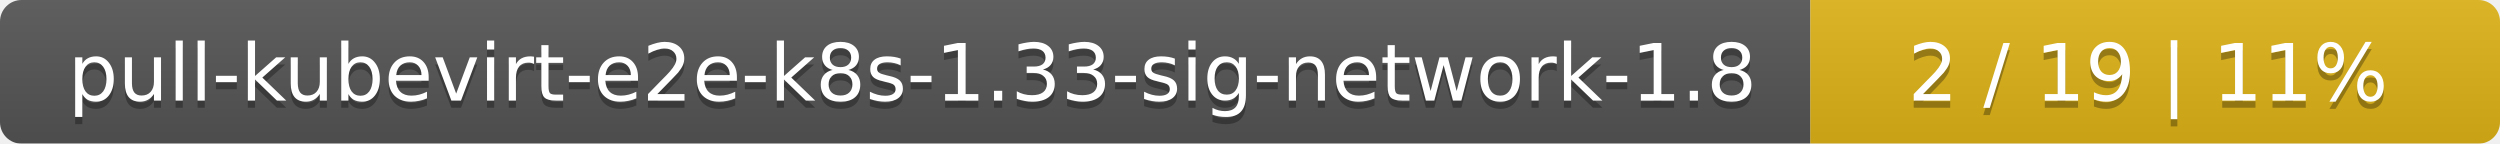
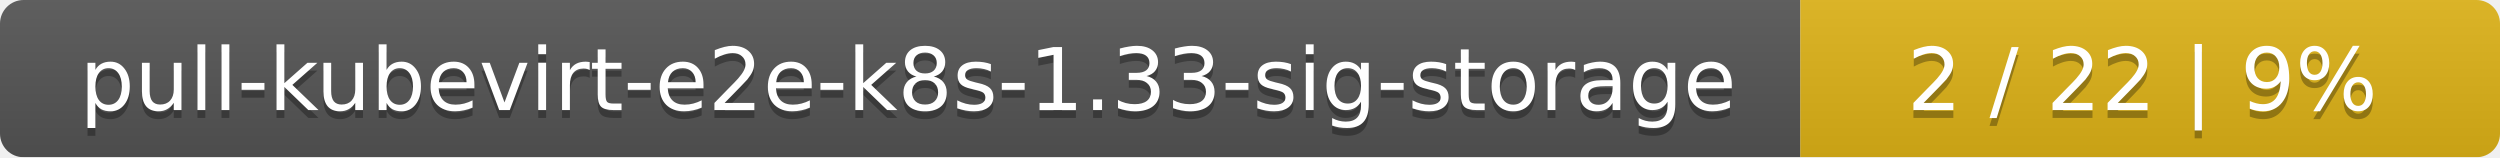
- <svg xmlns="http://www.w3.org/2000/svg" width="348" height="20">
+ <svg xmlns="http://www.w3.org/2000/svg" width="318" height="20">
  <linearGradient id="smooth" x2="0" y2="100%">
    <stop offset="0" stop-color="#bbb" stop-opacity=".1" />
    <stop offset="1" stop-opacity=".1" />
  </linearGradient>
  <mask id="round">
-     <rect width="348" height="20" rx="3" fill="#fff" />
+     <rect width="318" height="20" rx="3" fill="#fff" />
  </mask>
  <g mask="url(#round)">
-     <rect width="252" height="20" fill="#555" />
-     <rect x="252" width="96" height="20" fill="#dfb317" />
-     <rect width="348" height="20" fill="url(#smooth)" />
+     <rect width="229" height="20" fill="#555" />
+     <rect x="229" width="89" height="20" fill="#dfb317" />
+     <rect width="318" height="20" fill="url(#smooth)" />
  </g>
  <g fill="#fff" text-anchor="middle" font-family="DejaVu Sans,Verdana,Geneva,sans-serif" font-size="11">
-     <text x="127" y="15" fill="#010101" fill-opacity=".3">pull-kubevirt-e2e-k8s-1.33-sig-network-1.8</text>
-     <text x="127" y="14">pull-kubevirt-e2e-k8s-1.33-sig-network-1.8</text>
-     <text x="299" y="15" fill="#010101" fill-opacity=".3">2 / 19    |    11%</text>
-     <text x="299" y="14">2 / 19    |    11%</text>
+     <text x="115.5" y="15" fill="#010101" fill-opacity=".3">pull-kubevirt-e2e-k8s-1.33-sig-storage</text>
+     <text x="115.5" y="14">pull-kubevirt-e2e-k8s-1.33-sig-storage</text>
+     <text x="272.5" y="15" fill="#010101" fill-opacity=".3">2 / 22    |    9%</text>
+     <text x="272.5" y="14">2 / 22    |    9%</text>
  </g>
</svg>
